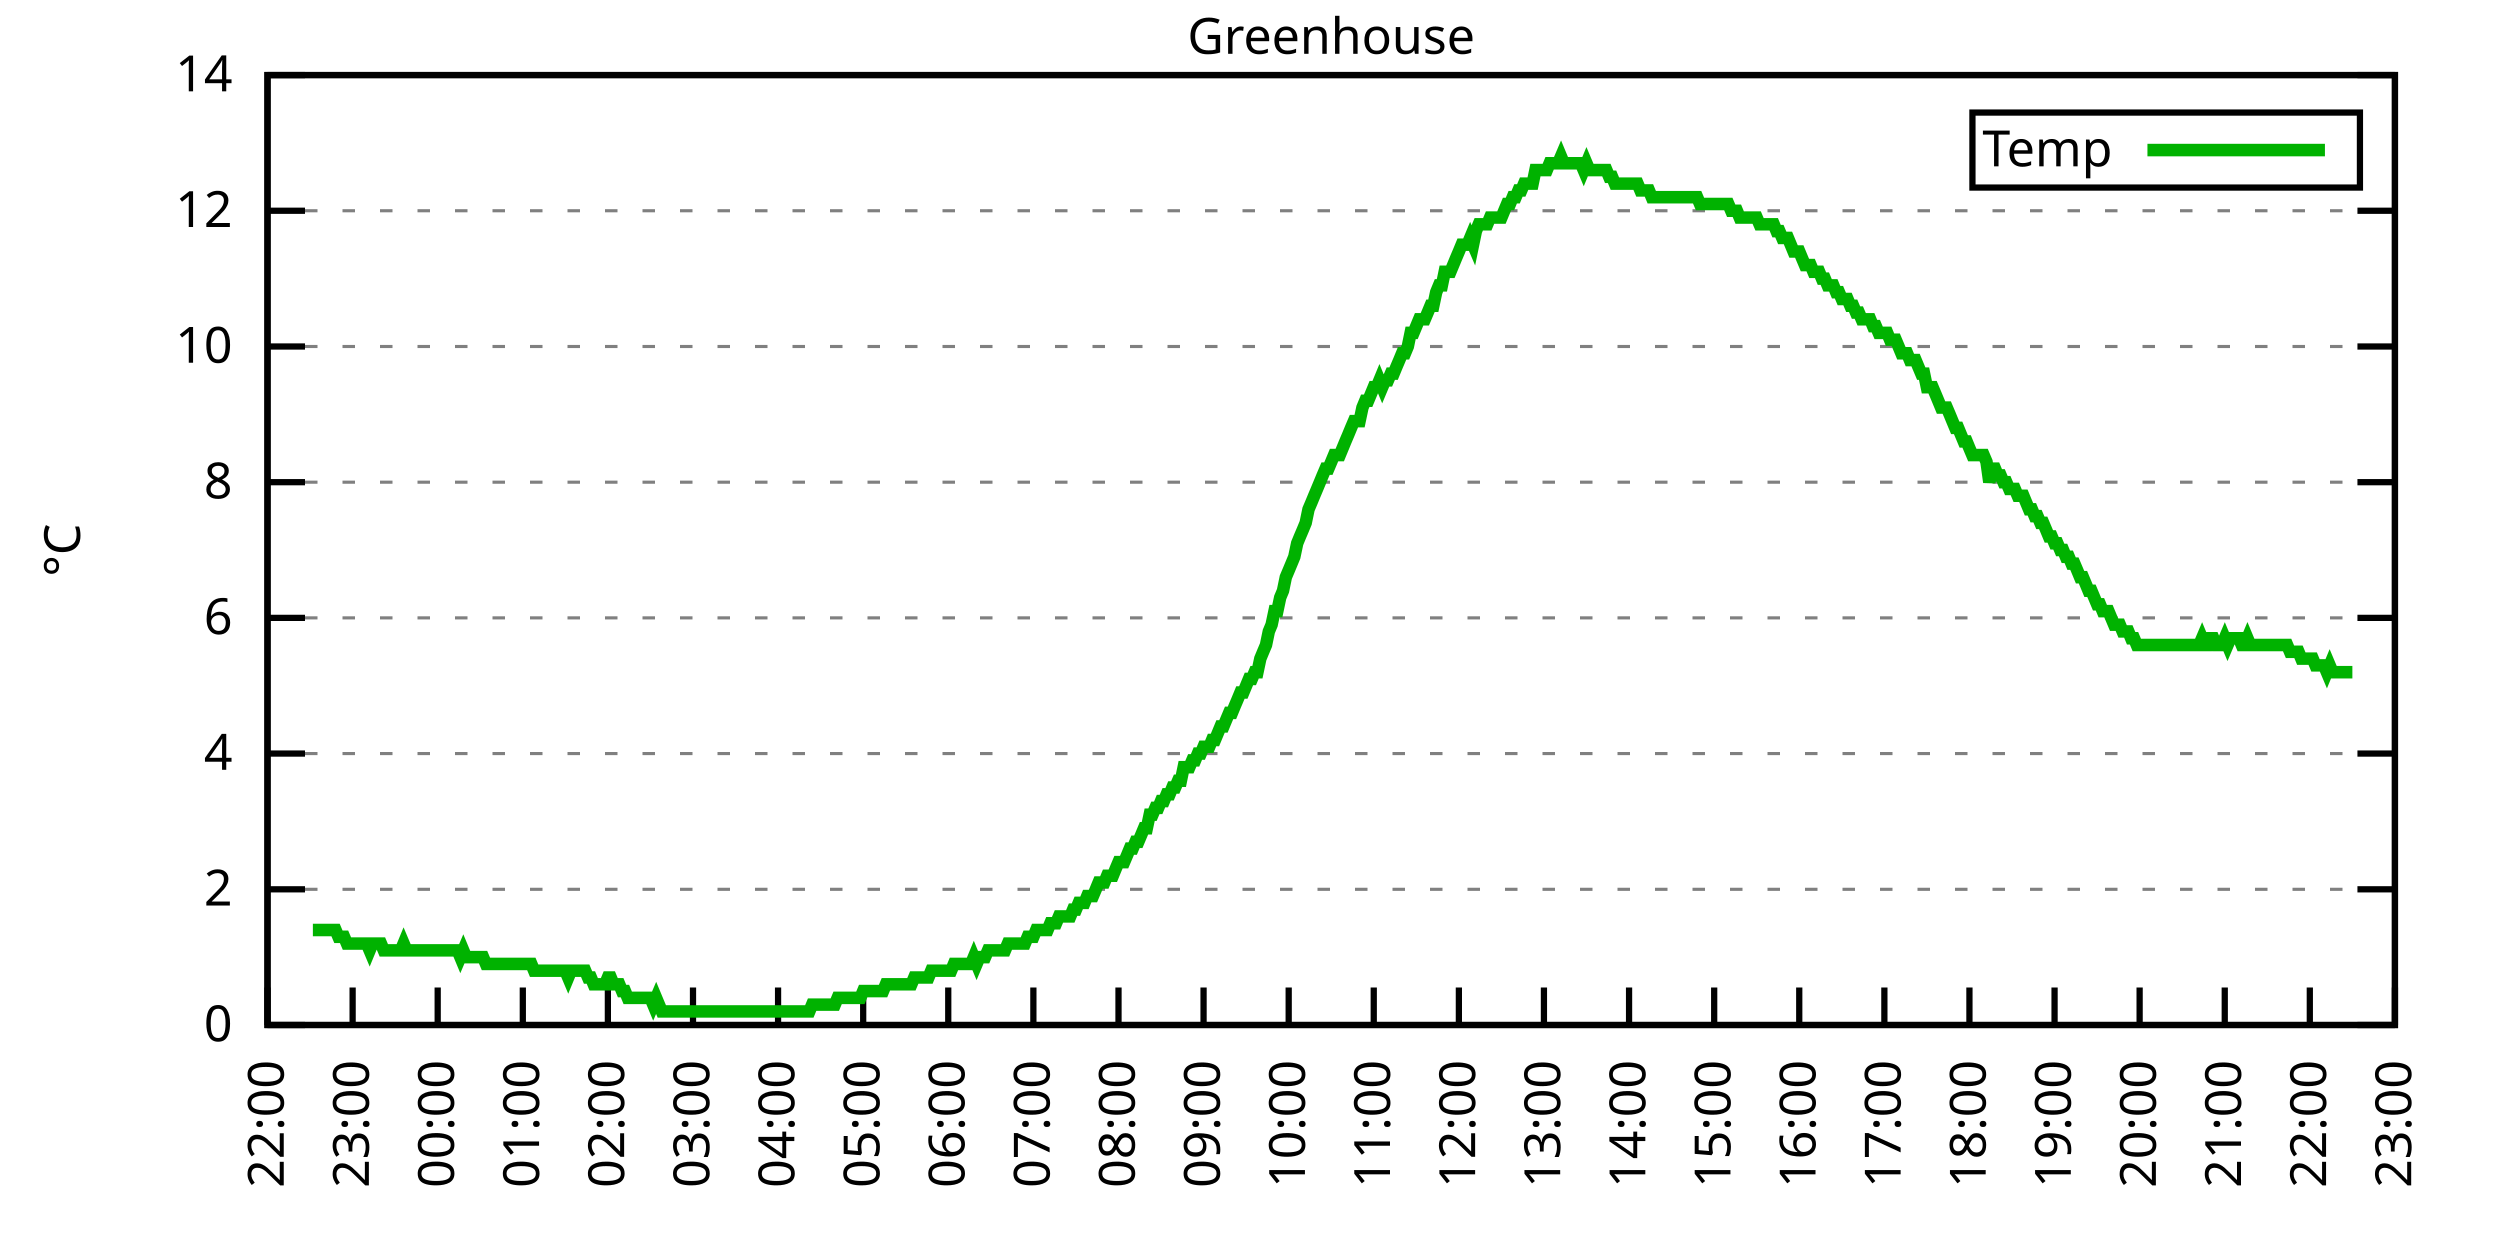
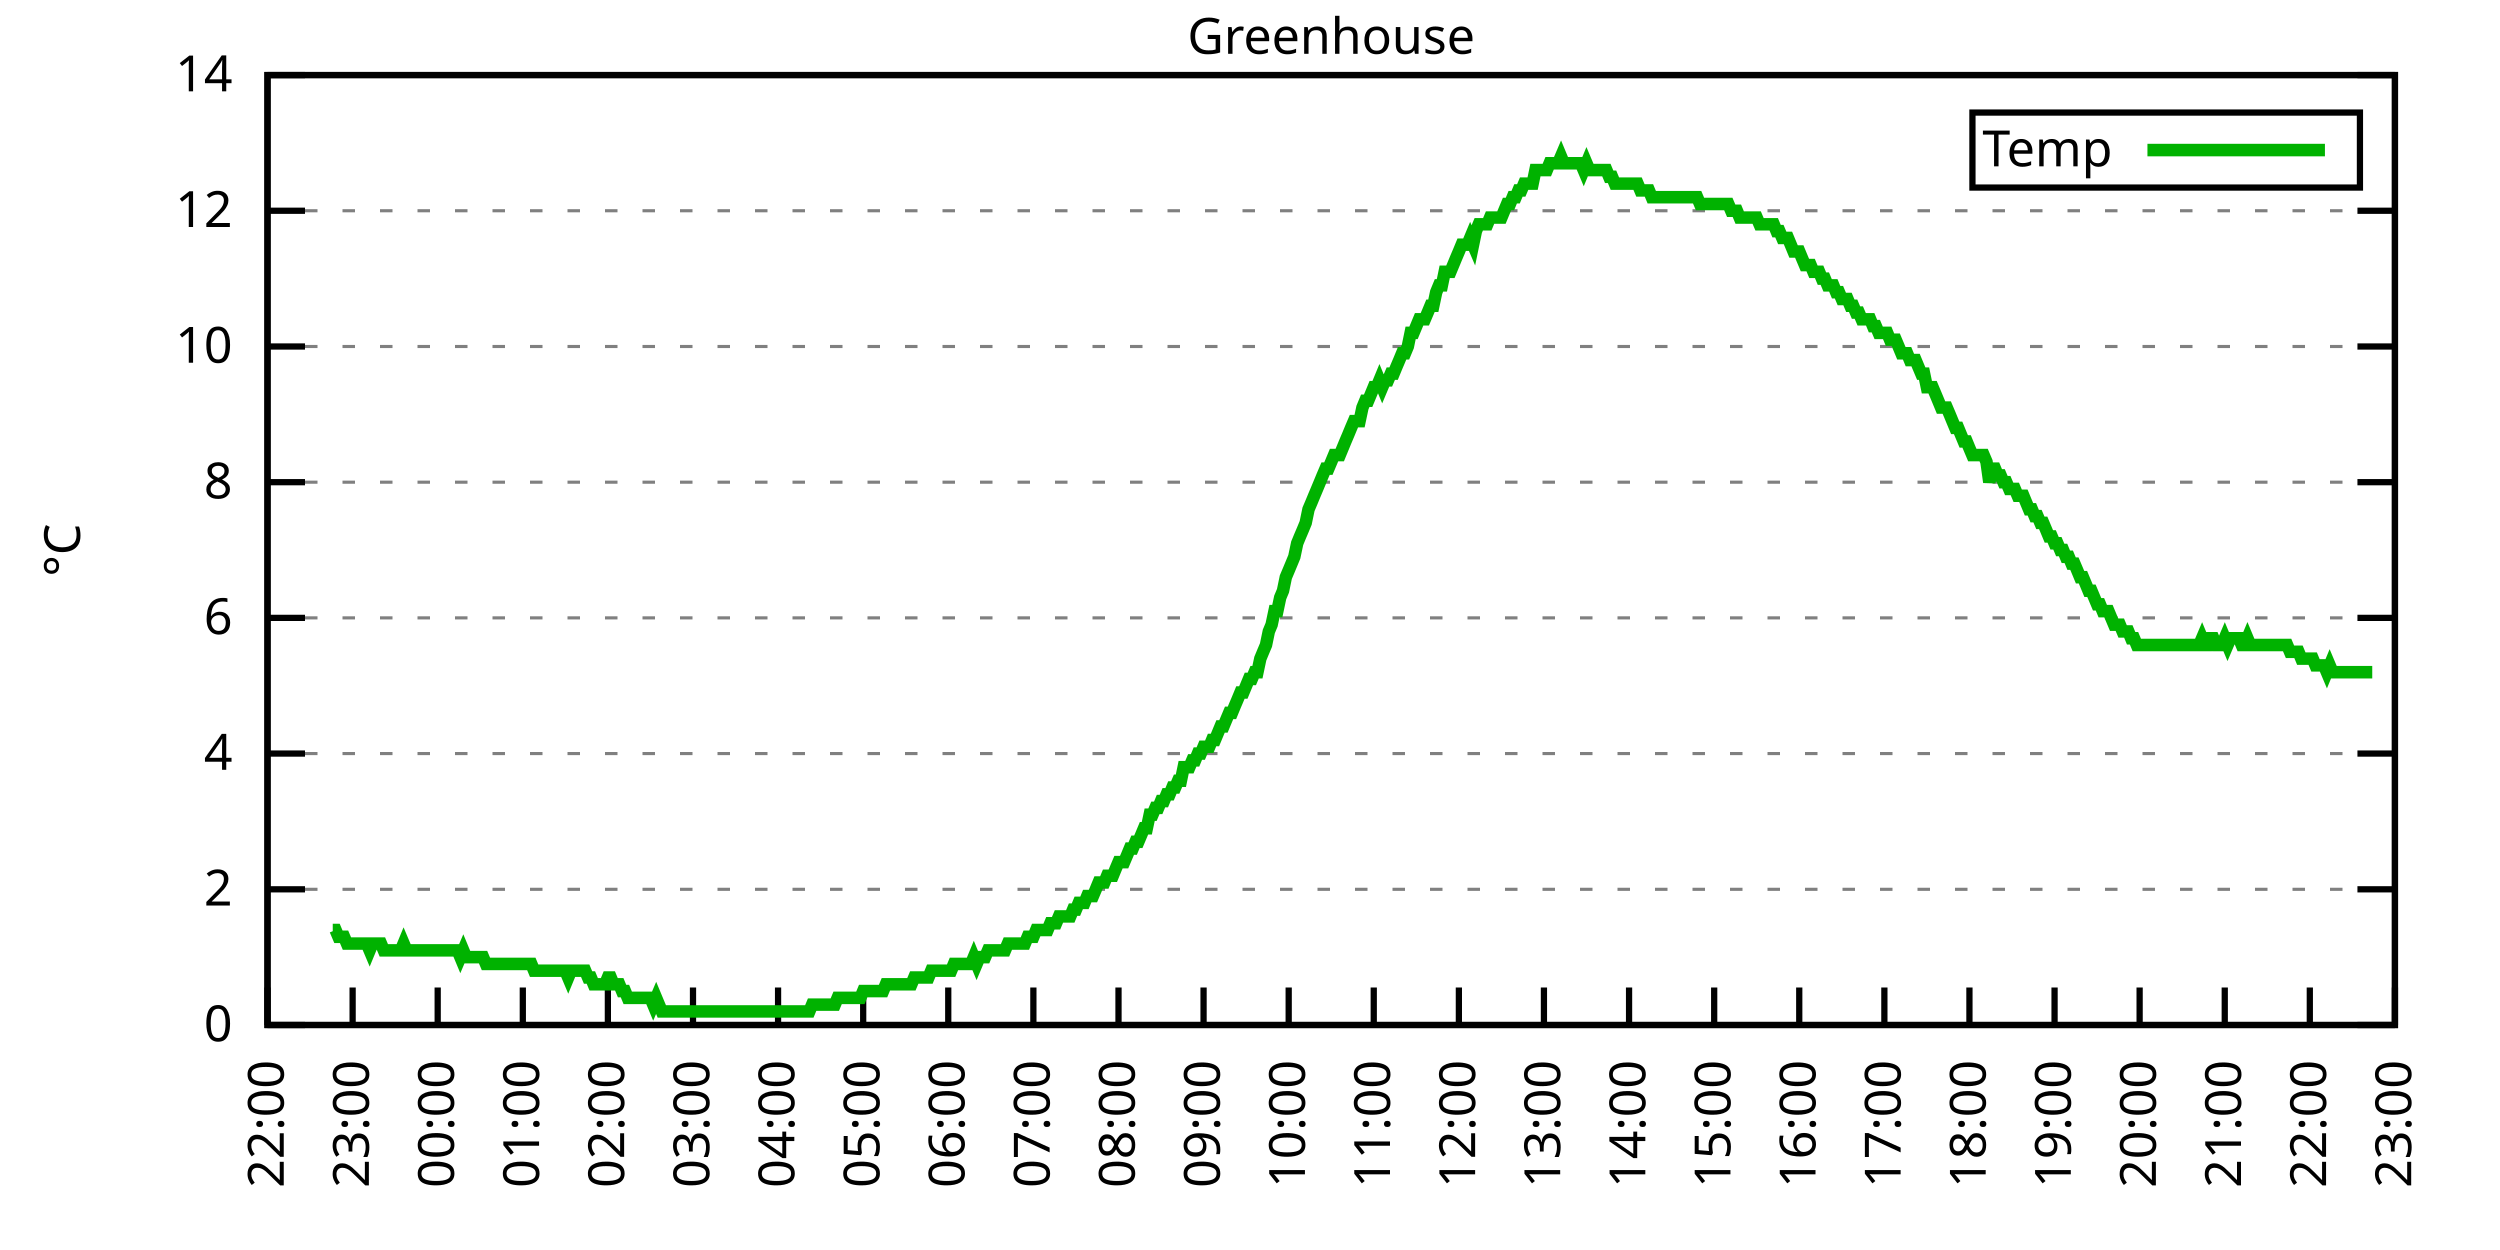
<svg xmlns="http://www.w3.org/2000/svg" xmlns:xlink="http://www.w3.org/1999/xlink" width="400" height="200" viewBox="0 0 400 200">
  <g id="gnuplot_canvas">
    <rect x="0" y="0" width="400" height="200" fill="none" />
    <defs>
      <circle id="gpDot" r="0.5" stroke-width="0.5" stroke="currentColor" />
      <path id="gpPt0" stroke-width="0.333" stroke="currentColor" d="M-1,0 h2 M0,-1 v2" />
      <path id="gpPt1" stroke-width="0.333" stroke="currentColor" d="M-1,-1 L1,1 M1,-1 L-1,1" />
      <path id="gpPt2" stroke-width="0.333" stroke="currentColor" d="M-1,0 L1,0 M0,-1 L0,1 M-1,-1 L1,1 M-1,1 L1,-1" />
      <rect id="gpPt3" stroke-width="0.333" stroke="currentColor" x="-1" y="-1" width="2" height="2" />
      <rect id="gpPt4" stroke-width="0.333" stroke="currentColor" fill="currentColor" x="-1" y="-1" width="2" height="2" />
      <circle id="gpPt5" stroke-width="0.333" stroke="currentColor" cx="0" cy="0" r="1" />
      <use xlink:href="#gpPt5" id="gpPt6" fill="currentColor" stroke="none" />
      <path id="gpPt7" stroke-width="0.333" stroke="currentColor" d="M0,-1.33 L-1.33,0.67 L1.33,0.67 z" />
      <use xlink:href="#gpPt7" id="gpPt8" fill="currentColor" stroke="none" />
      <use xlink:href="#gpPt7" id="gpPt9" stroke="currentColor" transform="rotate(180)" />
      <use xlink:href="#gpPt9" id="gpPt10" fill="currentColor" stroke="none" />
      <use xlink:href="#gpPt3" id="gpPt11" stroke="currentColor" transform="rotate(45)" />
      <use xlink:href="#gpPt11" id="gpPt12" fill="currentColor" stroke="none" />
      <path id="gpPt13" stroke-width="0.333" stroke="currentColor" d="M0,1.330 L1.265,0.411 L0.782,-1.067 L-0.782,-1.076 L-1.265,0.411 z" />
      <use xlink:href="#gpPt13" id="gpPt14" fill="currentColor" stroke="none" />
      <filter id="textbox" filterUnits="objectBoundingBox" x="0" y="0" height="1" width="1">
        <feFlood flood-color="white" flood-opacity="1" result="bgnd" />
        <feComposite in="SourceGraphic" in2="bgnd" operator="atop" />
      </filter>
      <filter id="greybox" filterUnits="objectBoundingBox" x="0" y="0" height="1" width="1">
        <feFlood flood-color="lightgrey" flood-opacity="1" result="grey" />
        <feComposite in="SourceGraphic" in2="grey" operator="atop" />
      </filter>
    </defs>
    <g fill="none" color="white" stroke="currentColor" stroke-width="1.00" stroke-linecap="butt" stroke-linejoin="miter">
</g>
    <g fill="none" color="black" stroke="currentColor" stroke-width="1.00" stroke-linecap="butt" stroke-linejoin="miter">
      <g stroke="none" shape-rendering="crispEdges">
        <polygon fill="rgb(255, 255, 255)" points="42.80,164.00 383.18,164.00 383.18,12.02 42.80,12.02 " />
      </g>
    </g>
    <g fill="none" color="black" stroke="currentColor" stroke-width="1.00" stroke-linecap="butt" stroke-linejoin="miter">
</g>
    <g fill="none" color="black" stroke="black" stroke-width="0.50" stroke-linecap="butt" stroke-linejoin="miter">
</g>
    <g fill="none" color="gray" stroke="currentColor" stroke-width="0.50" stroke-linecap="butt" stroke-linejoin="miter">
      <path stroke="gray" stroke-dasharray="2,4" class="gridline" d="M42.80,164.00 L383.19,164.00  " />
    </g>
    <g fill="none" color="gray" stroke="gray" stroke-width="1.00" stroke-linecap="butt" stroke-linejoin="miter">
</g>
    <g fill="none" color="black" stroke="currentColor" stroke-width="1.00" stroke-linecap="butt" stroke-linejoin="miter">
      <path stroke="black" d="M42.80,164.00 L48.80,164.00 M383.19,164.00 L377.19,164.00  " />
      <g transform="translate(37.20,166.60)" stroke="none" fill="black" font-family="Sans" font-size="8.00" text-anchor="end">
        <text>
          <tspan font-family="Sans"> 0</tspan>
        </text>
      </g>
    </g>
    <g fill="none" color="black" stroke="currentColor" stroke-width="1.00" stroke-linecap="butt" stroke-linejoin="miter">
</g>
    <g fill="none" color="black" stroke="black" stroke-width="0.50" stroke-linecap="butt" stroke-linejoin="miter">
</g>
    <g fill="none" color="gray" stroke="currentColor" stroke-width="0.50" stroke-linecap="butt" stroke-linejoin="miter">
      <path stroke="gray" stroke-dasharray="2,4" class="gridline" d="M42.80,142.29 L383.19,142.29  " />
    </g>
    <g fill="none" color="gray" stroke="gray" stroke-width="1.00" stroke-linecap="butt" stroke-linejoin="miter">
</g>
    <g fill="none" color="black" stroke="currentColor" stroke-width="1.00" stroke-linecap="butt" stroke-linejoin="miter">
      <path stroke="black" d="M42.80,142.29 L48.80,142.29 M383.19,142.29 L377.19,142.29  " />
      <g transform="translate(37.20,144.89)" stroke="none" fill="black" font-family="Sans" font-size="8.00" text-anchor="end">
        <text>
          <tspan font-family="Sans"> 2</tspan>
        </text>
      </g>
    </g>
    <g fill="none" color="black" stroke="currentColor" stroke-width="1.00" stroke-linecap="butt" stroke-linejoin="miter">
</g>
    <g fill="none" color="black" stroke="black" stroke-width="0.50" stroke-linecap="butt" stroke-linejoin="miter">
</g>
    <g fill="none" color="gray" stroke="currentColor" stroke-width="0.50" stroke-linecap="butt" stroke-linejoin="miter">
      <path stroke="gray" stroke-dasharray="2,4" class="gridline" d="M42.80,120.57 L383.19,120.57  " />
    </g>
    <g fill="none" color="gray" stroke="gray" stroke-width="1.00" stroke-linecap="butt" stroke-linejoin="miter">
</g>
    <g fill="none" color="black" stroke="currentColor" stroke-width="1.00" stroke-linecap="butt" stroke-linejoin="miter">
      <path stroke="black" d="M42.80,120.57 L48.80,120.57 M383.19,120.57 L377.19,120.57  " />
      <g transform="translate(37.20,123.17)" stroke="none" fill="black" font-family="Sans" font-size="8.00" text-anchor="end">
        <text>
          <tspan font-family="Sans"> 4</tspan>
        </text>
      </g>
    </g>
    <g fill="none" color="black" stroke="currentColor" stroke-width="1.00" stroke-linecap="butt" stroke-linejoin="miter">
</g>
    <g fill="none" color="black" stroke="black" stroke-width="0.50" stroke-linecap="butt" stroke-linejoin="miter">
</g>
    <g fill="none" color="gray" stroke="currentColor" stroke-width="0.50" stroke-linecap="butt" stroke-linejoin="miter">
      <path stroke="gray" stroke-dasharray="2,4" class="gridline" d="M42.80,98.86 L383.19,98.86  " />
    </g>
    <g fill="none" color="gray" stroke="gray" stroke-width="1.00" stroke-linecap="butt" stroke-linejoin="miter">
</g>
    <g fill="none" color="black" stroke="currentColor" stroke-width="1.00" stroke-linecap="butt" stroke-linejoin="miter">
      <path stroke="black" d="M42.80,98.86 L48.80,98.86 M383.19,98.86 L377.19,98.86  " />
      <g transform="translate(37.20,101.46)" stroke="none" fill="black" font-family="Sans" font-size="8.00" text-anchor="end">
        <text>
          <tspan font-family="Sans"> 6</tspan>
        </text>
      </g>
    </g>
    <g fill="none" color="black" stroke="currentColor" stroke-width="1.00" stroke-linecap="butt" stroke-linejoin="miter">
</g>
    <g fill="none" color="black" stroke="black" stroke-width="0.50" stroke-linecap="butt" stroke-linejoin="miter">
</g>
    <g fill="none" color="gray" stroke="currentColor" stroke-width="0.50" stroke-linecap="butt" stroke-linejoin="miter">
      <path stroke="gray" stroke-dasharray="2,4" class="gridline" d="M42.80,77.15 L383.19,77.15  " />
    </g>
    <g fill="none" color="gray" stroke="gray" stroke-width="1.00" stroke-linecap="butt" stroke-linejoin="miter">
</g>
    <g fill="none" color="black" stroke="currentColor" stroke-width="1.00" stroke-linecap="butt" stroke-linejoin="miter">
      <path stroke="black" d="M42.80,77.15 L48.80,77.15 M383.19,77.15 L377.19,77.15  " />
      <g transform="translate(37.20,79.75)" stroke="none" fill="black" font-family="Sans" font-size="8.00" text-anchor="end">
        <text>
          <tspan font-family="Sans"> 8</tspan>
        </text>
      </g>
    </g>
    <g fill="none" color="black" stroke="currentColor" stroke-width="1.00" stroke-linecap="butt" stroke-linejoin="miter">
</g>
    <g fill="none" color="black" stroke="black" stroke-width="0.50" stroke-linecap="butt" stroke-linejoin="miter">
</g>
    <g fill="none" color="gray" stroke="currentColor" stroke-width="0.50" stroke-linecap="butt" stroke-linejoin="miter">
      <path stroke="gray" stroke-dasharray="2,4" class="gridline" d="M42.80,55.44 L383.19,55.44  " />
    </g>
    <g fill="none" color="gray" stroke="gray" stroke-width="1.00" stroke-linecap="butt" stroke-linejoin="miter">
</g>
    <g fill="none" color="black" stroke="currentColor" stroke-width="1.00" stroke-linecap="butt" stroke-linejoin="miter">
      <path stroke="black" d="M42.80,55.44 L48.80,55.44 M383.19,55.44 L377.19,55.44  " />
      <g transform="translate(37.20,58.04)" stroke="none" fill="black" font-family="Sans" font-size="8.00" text-anchor="end">
        <text>
          <tspan font-family="Sans"> 10</tspan>
        </text>
      </g>
    </g>
    <g fill="none" color="black" stroke="currentColor" stroke-width="1.00" stroke-linecap="butt" stroke-linejoin="miter">
</g>
    <g fill="none" color="black" stroke="black" stroke-width="0.50" stroke-linecap="butt" stroke-linejoin="miter">
</g>
    <g fill="none" color="gray" stroke="currentColor" stroke-width="0.50" stroke-linecap="butt" stroke-linejoin="miter">
      <path stroke="gray" stroke-dasharray="2,4" class="gridline" d="M42.80,33.72 L383.19,33.72  " />
    </g>
    <g fill="none" color="gray" stroke="gray" stroke-width="1.00" stroke-linecap="butt" stroke-linejoin="miter">
</g>
    <g fill="none" color="black" stroke="currentColor" stroke-width="1.00" stroke-linecap="butt" stroke-linejoin="miter">
      <path stroke="black" d="M42.80,33.72 L48.80,33.72 M383.19,33.72 L377.19,33.72  " />
      <g transform="translate(37.20,36.32)" stroke="none" fill="black" font-family="Sans" font-size="8.00" text-anchor="end">
        <text>
          <tspan font-family="Sans"> 12</tspan>
        </text>
      </g>
    </g>
    <g fill="none" color="black" stroke="currentColor" stroke-width="1.00" stroke-linecap="butt" stroke-linejoin="miter">
</g>
    <g fill="none" color="black" stroke="black" stroke-width="0.50" stroke-linecap="butt" stroke-linejoin="miter">
</g>
    <g fill="none" color="gray" stroke="currentColor" stroke-width="0.50" stroke-linecap="butt" stroke-linejoin="miter">
      <path stroke="gray" stroke-dasharray="2,4" class="gridline" d="M42.80,12.01 L383.19,12.01  " />
    </g>
    <g fill="none" color="gray" stroke="gray" stroke-width="1.00" stroke-linecap="butt" stroke-linejoin="miter">
</g>
    <g fill="none" color="black" stroke="currentColor" stroke-width="1.00" stroke-linecap="butt" stroke-linejoin="miter">
      <path stroke="black" d="M42.80,12.01 L48.80,12.01 M383.19,12.01 L377.19,12.01  " />
      <g transform="translate(37.20,14.61)" stroke="none" fill="black" font-family="Sans" font-size="8.00" text-anchor="end">
        <text>
          <tspan font-family="Sans"> 14</tspan>
        </text>
      </g>
    </g>
    <g fill="none" color="black" stroke="currentColor" stroke-width="1.00" stroke-linecap="butt" stroke-linejoin="miter">
      <path stroke="black" d="M42.80,164.00 L42.80,158.00  " />
      <g transform="translate(45.40,169.60) rotate(270.00)" stroke="none" fill="black" font-family="Sans" font-size="8.00" text-anchor="end">
        <text>
          <tspan font-family="Sans">22:00</tspan>
        </text>
      </g>
    </g>
    <g fill="none" color="black" stroke="currentColor" stroke-width="1.00" stroke-linecap="butt" stroke-linejoin="miter">
      <path stroke="black" d="M56.42,164.00 L56.42,158.00  " />
      <g transform="translate(59.02,169.60) rotate(270.00)" stroke="none" fill="black" font-family="Sans" font-size="8.00" text-anchor="end">
        <text>
          <tspan font-family="Sans">23:00</tspan>
        </text>
      </g>
    </g>
    <g fill="none" color="black" stroke="currentColor" stroke-width="1.00" stroke-linecap="butt" stroke-linejoin="miter">
      <path stroke="black" d="M70.03,164.00 L70.03,158.00  " />
      <g transform="translate(72.63,169.60) rotate(270.00)" stroke="none" fill="black" font-family="Sans" font-size="8.00" text-anchor="end">
        <text>
          <tspan font-family="Sans">00:00</tspan>
        </text>
      </g>
    </g>
    <g fill="none" color="black" stroke="currentColor" stroke-width="1.00" stroke-linecap="butt" stroke-linejoin="miter">
      <path stroke="black" d="M83.65,164.00 L83.65,158.00  " />
      <g transform="translate(86.25,169.60) rotate(270.00)" stroke="none" fill="black" font-family="Sans" font-size="8.00" text-anchor="end">
        <text>
          <tspan font-family="Sans">01:00</tspan>
        </text>
      </g>
    </g>
    <g fill="none" color="black" stroke="currentColor" stroke-width="1.00" stroke-linecap="butt" stroke-linejoin="miter">
      <path stroke="black" d="M97.26,164.00 L97.26,158.00  " />
      <g transform="translate(99.86,169.60) rotate(270.00)" stroke="none" fill="black" font-family="Sans" font-size="8.00" text-anchor="end">
        <text>
          <tspan font-family="Sans">02:00</tspan>
        </text>
      </g>
    </g>
    <g fill="none" color="black" stroke="currentColor" stroke-width="1.00" stroke-linecap="butt" stroke-linejoin="miter">
      <path stroke="black" d="M110.88,164.00 L110.88,158.00  " />
      <g transform="translate(113.48,169.60) rotate(270.00)" stroke="none" fill="black" font-family="Sans" font-size="8.00" text-anchor="end">
        <text>
          <tspan font-family="Sans">03:00</tspan>
        </text>
      </g>
    </g>
    <g fill="none" color="black" stroke="currentColor" stroke-width="1.00" stroke-linecap="butt" stroke-linejoin="miter">
      <path stroke="black" d="M124.49,164.00 L124.49,158.00  " />
      <g transform="translate(127.09,169.60) rotate(270.00)" stroke="none" fill="black" font-family="Sans" font-size="8.00" text-anchor="end">
        <text>
          <tspan font-family="Sans">04:00</tspan>
        </text>
      </g>
    </g>
    <g fill="none" color="black" stroke="currentColor" stroke-width="1.00" stroke-linecap="butt" stroke-linejoin="miter">
      <path stroke="black" d="M138.11,164.00 L138.11,158.00  " />
      <g transform="translate(140.71,169.60) rotate(270.00)" stroke="none" fill="black" font-family="Sans" font-size="8.00" text-anchor="end">
        <text>
          <tspan font-family="Sans">05:00</tspan>
        </text>
      </g>
    </g>
    <g fill="none" color="black" stroke="currentColor" stroke-width="1.00" stroke-linecap="butt" stroke-linejoin="miter">
      <path stroke="black" d="M151.72,164.00 L151.72,158.00  " />
      <g transform="translate(154.32,169.60) rotate(270.00)" stroke="none" fill="black" font-family="Sans" font-size="8.00" text-anchor="end">
        <text>
          <tspan font-family="Sans">06:00</tspan>
        </text>
      </g>
    </g>
    <g fill="none" color="black" stroke="currentColor" stroke-width="1.00" stroke-linecap="butt" stroke-linejoin="miter">
      <path stroke="black" d="M165.34,164.00 L165.34,158.00  " />
      <g transform="translate(167.94,169.60) rotate(270.00)" stroke="none" fill="black" font-family="Sans" font-size="8.00" text-anchor="end">
        <text>
          <tspan font-family="Sans">07:00</tspan>
        </text>
      </g>
    </g>
    <g fill="none" color="black" stroke="currentColor" stroke-width="1.00" stroke-linecap="butt" stroke-linejoin="miter">
      <path stroke="black" d="M178.96,164.00 L178.96,158.00  " />
      <g transform="translate(181.56,169.60) rotate(270.00)" stroke="none" fill="black" font-family="Sans" font-size="8.00" text-anchor="end">
        <text>
          <tspan font-family="Sans">08:00</tspan>
        </text>
      </g>
    </g>
    <g fill="none" color="black" stroke="currentColor" stroke-width="1.00" stroke-linecap="butt" stroke-linejoin="miter">
      <path stroke="black" d="M192.57,164.00 L192.57,158.00  " />
      <g transform="translate(195.17,169.60) rotate(270.00)" stroke="none" fill="black" font-family="Sans" font-size="8.00" text-anchor="end">
        <text>
          <tspan font-family="Sans">09:00</tspan>
        </text>
      </g>
    </g>
    <g fill="none" color="black" stroke="currentColor" stroke-width="1.00" stroke-linecap="butt" stroke-linejoin="miter">
      <path stroke="black" d="M206.19,164.00 L206.19,158.00  " />
      <g transform="translate(208.79,169.60) rotate(270.00)" stroke="none" fill="black" font-family="Sans" font-size="8.00" text-anchor="end">
        <text>
          <tspan font-family="Sans">10:00</tspan>
        </text>
      </g>
    </g>
    <g fill="none" color="black" stroke="currentColor" stroke-width="1.00" stroke-linecap="butt" stroke-linejoin="miter">
      <path stroke="black" d="M219.80,164.00 L219.80,158.00  " />
      <g transform="translate(222.40,169.60) rotate(270.00)" stroke="none" fill="black" font-family="Sans" font-size="8.00" text-anchor="end">
        <text>
          <tspan font-family="Sans">11:00</tspan>
        </text>
      </g>
    </g>
    <g fill="none" color="black" stroke="currentColor" stroke-width="1.00" stroke-linecap="butt" stroke-linejoin="miter">
      <path stroke="black" d="M233.42,164.00 L233.42,158.00  " />
      <g transform="translate(236.02,169.60) rotate(270.00)" stroke="none" fill="black" font-family="Sans" font-size="8.00" text-anchor="end">
        <text>
          <tspan font-family="Sans">12:00</tspan>
        </text>
      </g>
    </g>
    <g fill="none" color="black" stroke="currentColor" stroke-width="1.00" stroke-linecap="butt" stroke-linejoin="miter">
      <path stroke="black" d="M247.03,164.00 L247.03,158.00  " />
      <g transform="translate(249.63,169.60) rotate(270.00)" stroke="none" fill="black" font-family="Sans" font-size="8.00" text-anchor="end">
        <text>
          <tspan font-family="Sans">13:00</tspan>
        </text>
      </g>
    </g>
    <g fill="none" color="black" stroke="currentColor" stroke-width="1.00" stroke-linecap="butt" stroke-linejoin="miter">
      <path stroke="black" d="M260.65,164.00 L260.65,158.00  " />
      <g transform="translate(263.25,169.60) rotate(270.00)" stroke="none" fill="black" font-family="Sans" font-size="8.00" text-anchor="end">
        <text>
          <tspan font-family="Sans">14:00</tspan>
        </text>
      </g>
    </g>
    <g fill="none" color="black" stroke="currentColor" stroke-width="1.00" stroke-linecap="butt" stroke-linejoin="miter">
      <path stroke="black" d="M274.27,164.00 L274.27,158.00  " />
      <g transform="translate(276.87,169.60) rotate(270.00)" stroke="none" fill="black" font-family="Sans" font-size="8.00" text-anchor="end">
        <text>
          <tspan font-family="Sans">15:00</tspan>
        </text>
      </g>
    </g>
    <g fill="none" color="black" stroke="currentColor" stroke-width="1.00" stroke-linecap="butt" stroke-linejoin="miter">
      <path stroke="black" d="M287.88,164.00 L287.88,158.00  " />
      <g transform="translate(290.48,169.60) rotate(270.00)" stroke="none" fill="black" font-family="Sans" font-size="8.00" text-anchor="end">
        <text>
          <tspan font-family="Sans">16:00</tspan>
        </text>
      </g>
    </g>
    <g fill="none" color="black" stroke="currentColor" stroke-width="1.00" stroke-linecap="butt" stroke-linejoin="miter">
      <path stroke="black" d="M301.50,164.00 L301.50,158.00  " />
      <g transform="translate(304.10,169.60) rotate(270.00)" stroke="none" fill="black" font-family="Sans" font-size="8.00" text-anchor="end">
        <text>
          <tspan font-family="Sans">17:00</tspan>
        </text>
      </g>
    </g>
    <g fill="none" color="black" stroke="currentColor" stroke-width="1.00" stroke-linecap="butt" stroke-linejoin="miter">
      <path stroke="black" d="M315.11,164.00 L315.11,158.00  " />
      <g transform="translate(317.71,169.60) rotate(270.00)" stroke="none" fill="black" font-family="Sans" font-size="8.00" text-anchor="end">
        <text>
          <tspan font-family="Sans">18:00</tspan>
        </text>
      </g>
    </g>
    <g fill="none" color="black" stroke="currentColor" stroke-width="1.00" stroke-linecap="butt" stroke-linejoin="miter">
      <path stroke="black" d="M328.73,164.00 L328.73,158.00  " />
      <g transform="translate(331.33,169.60) rotate(270.00)" stroke="none" fill="black" font-family="Sans" font-size="8.00" text-anchor="end">
        <text>
          <tspan font-family="Sans">19:00</tspan>
        </text>
      </g>
    </g>
    <g fill="none" color="black" stroke="currentColor" stroke-width="1.00" stroke-linecap="butt" stroke-linejoin="miter">
      <path stroke="black" d="M342.34,164.00 L342.34,158.00  " />
      <g transform="translate(344.94,169.60) rotate(270.00)" stroke="none" fill="black" font-family="Sans" font-size="8.00" text-anchor="end">
        <text>
          <tspan font-family="Sans">20:00</tspan>
        </text>
      </g>
    </g>
    <g fill="none" color="black" stroke="currentColor" stroke-width="1.00" stroke-linecap="butt" stroke-linejoin="miter">
      <path stroke="black" d="M355.96,164.00 L355.96,158.00  " />
      <g transform="translate(358.56,169.60) rotate(270.00)" stroke="none" fill="black" font-family="Sans" font-size="8.00" text-anchor="end">
        <text>
          <tspan font-family="Sans">21:00</tspan>
        </text>
      </g>
    </g>
    <g fill="none" color="black" stroke="currentColor" stroke-width="1.00" stroke-linecap="butt" stroke-linejoin="miter">
      <path stroke="black" d="M369.57,164.00 L369.57,158.00  " />
      <g transform="translate(372.17,169.60) rotate(270.00)" stroke="none" fill="black" font-family="Sans" font-size="8.00" text-anchor="end">
        <text>
          <tspan font-family="Sans">22:00</tspan>
        </text>
      </g>
    </g>
    <g fill="none" color="black" stroke="currentColor" stroke-width="1.00" stroke-linecap="butt" stroke-linejoin="miter">
      <path stroke="black" d="M383.19,164.00 L383.19,158.00  " />
      <g transform="translate(385.79,169.60) rotate(270.00)" stroke="none" fill="black" font-family="Sans" font-size="8.00" text-anchor="end">
        <text>
          <tspan font-family="Sans">23:00</tspan>
        </text>
      </g>
    </g>
    <g fill="none" color="black" stroke="currentColor" stroke-width="1.00" stroke-linecap="butt" stroke-linejoin="miter">
</g>
    <g fill="none" color="black" stroke="currentColor" stroke-width="1.00" stroke-linecap="butt" stroke-linejoin="miter">
      <path stroke="black" d="M42.80,12.01 L42.80,164.00 L383.19,164.00 L383.19,12.01 L42.80,12.01 Z  " />
    </g>
    <g fill="none" color="black" stroke="currentColor" stroke-width="1.00" stroke-linecap="butt" stroke-linejoin="miter">
</g>
    <g fill="none" color="black" stroke="currentColor" stroke-width="1.00" stroke-linecap="butt" stroke-linejoin="miter">
      <path stroke="black" d="M315.59,30.01 L315.59,18.01 L377.59,18.01 L377.59,30.01 L315.59,30.01 Z  " />
    </g>
    <g id="Greenhouse_plot_1">
      <g fill="none" color="white" stroke="black" stroke-width="2.00" stroke-linecap="butt" stroke-linejoin="miter">
</g>
      <g fill="none" color="black" stroke="currentColor" stroke-width="2.00" stroke-linecap="butt" stroke-linejoin="miter">
        <g transform="translate(337.99,26.61)" stroke="none" fill="black" font-family="Sans" font-size="8.00" text-anchor="end">
          <text>
            <tspan font-family="Sans">Temp</tspan>
          </text>
        </g>
      </g>
      <g fill="none" color="black" stroke="currentColor" stroke-width="2.00" stroke-linecap="butt" stroke-linejoin="miter">
-         <path stroke="rgb(  0, 178,   0)" d="M343.59,24.01 L371.99,24.01 M50.06,148.80 L50.52,148.80 L50.97,148.80 L51.42,148.80 L51.88,148.80 L52.33,148.80   L52.78,148.80 L53.24,148.80 L53.69,148.80 L54.15,149.89 L54.60,149.89 L55.05,149.89 L55.51,150.97 L55.96,150.97   L56.42,150.97 L56.87,150.97 L57.32,150.97 L57.78,150.97 L58.23,150.97 L58.68,150.97 L59.14,152.06 L59.59,150.97   L60.05,150.97 L60.50,150.97 L60.95,150.97 L61.41,152.06 L61.86,152.06 L62.32,152.06 L62.77,152.06 L63.22,152.06   L63.68,152.06 L64.13,152.06 L64.58,150.97 L65.04,152.06 L65.49,152.06 L65.95,152.06 L66.40,152.06 L66.85,152.06   L67.31,152.06 L67.76,152.06 L68.22,152.06 L68.67,152.06 L69.12,152.06 L69.58,152.06 L70.03,152.06 L70.49,152.06   L70.94,152.06 L71.39,152.06 L71.85,152.06 L72.30,152.06 L72.75,152.06 L73.21,152.06 L73.66,153.14 L74.12,152.06   L74.57,153.14 L75.02,153.14 L75.48,153.14 L75.93,153.14 L76.39,153.14 L76.84,153.14 L77.29,153.14 L77.75,154.23   L78.20,154.23 L78.65,154.23 L79.11,154.23 L79.56,154.23 L80.02,154.23 L80.47,154.23 L80.92,154.23 L81.38,154.23   L81.83,154.23 L82.29,154.23 L82.74,154.23 L83.19,154.23 L83.65,154.23 L84.10,154.23 L84.55,154.23 L85.01,154.23   L85.46,155.31 L85.92,155.31 L86.37,155.31 L86.82,155.31 L87.28,155.31 L87.73,155.31 L88.19,155.31 L88.64,155.31   L89.09,155.31 L89.55,155.31 L90.00,155.31 L90.45,155.31 L90.91,156.40 L91.36,155.31 L91.82,155.31 L92.27,155.31   L92.72,155.31 L93.18,155.31 L93.63,155.31 L94.09,156.40 L94.54,156.40 L94.99,157.49 L95.45,157.49 L95.90,157.49   L96.35,157.49 L96.81,157.49 L97.26,156.40 L97.72,156.40 L98.17,157.49 L98.62,157.49 L99.08,157.49 L99.53,158.57   L99.99,158.57 L100.44,159.66 L100.89,159.66 L101.35,159.66 L101.80,159.66 L102.25,159.66 L102.71,159.66 L103.16,159.66   L103.62,159.66 L104.07,159.66 L104.52,160.74 L104.98,159.66 L105.43,160.74 L105.89,161.83 L106.34,161.83 L106.79,161.83   L107.25,161.83 L107.70,161.83 L108.15,161.83 L108.61,161.83 L109.06,161.83 L109.52,161.83 L109.97,161.83 L110.42,161.83   L110.88,161.83 L111.33,161.83 L111.79,161.83 L112.24,161.83 L112.69,161.83 L113.15,161.83 L113.60,161.83 L114.05,161.83   L114.51,161.83 L114.96,161.83 L115.42,161.83 L115.87,161.83 L116.32,161.83 L116.78,161.83 L117.23,161.83 L117.69,161.83   L118.14,161.83 L118.59,161.83 L119.05,161.83 L119.50,161.83 L119.96,161.83 L120.41,161.83 L120.86,161.83 L121.32,161.83   L121.77,161.83 L122.22,161.83 L122.68,161.83 L123.13,161.83 L123.59,161.83 L124.04,161.83 L124.49,161.83 L124.95,161.83   L125.40,161.83 L125.86,161.83 L126.31,161.83 L126.76,161.83 L127.22,161.83 L127.67,161.83 L128.12,161.83 L128.58,161.83   L129.03,161.83 L129.49,161.83 L129.94,160.74 L130.39,160.74 L130.85,160.74 L131.30,160.74 L131.76,160.74 L132.21,160.74   L132.66,160.74 L133.12,160.74 L133.57,160.74 L134.02,159.66 L134.48,159.66 L134.93,159.66 L135.39,159.66 L135.84,159.66   L136.29,159.66 L136.75,159.66 L137.20,159.66 L137.66,159.66 L138.11,158.57 L138.56,158.57 L139.02,158.57 L139.47,158.57   L139.92,158.57 L140.38,158.57 L140.83,158.57 L141.29,158.57 L141.74,157.49 L142.19,157.49 L142.65,157.49 L143.10,157.49   L143.56,157.49 L144.01,157.49 L144.46,157.49 L144.92,157.49 L145.37,157.49 L145.82,157.49 L146.28,156.40 L146.73,156.40   L147.19,156.40 L147.64,156.40 L148.09,156.40 L148.55,156.40 L149.00,155.31 L149.46,155.31 L149.91,155.31 L150.36,155.31   L150.82,155.31 L151.27,155.31 L151.72,155.31 L152.18,155.31 L152.63,154.23 L153.09,154.23 L153.54,154.23 L153.99,154.23   L154.45,154.23 L154.90,154.23 L155.36,154.23 L155.81,153.14 L156.26,154.23 L156.72,153.14 L157.17,153.14 L157.62,153.14   L158.08,152.06 L158.53,152.06 L158.99,152.06 L159.44,152.06 L159.89,152.06 L160.35,152.06 L160.80,152.06 L161.26,150.97   L161.71,150.97 L162.16,150.97 L162.62,150.97 L163.07,150.97 L163.52,150.97 L163.98,150.97 L164.43,149.89 L164.89,149.89   L165.34,149.89 L165.79,148.80 L166.25,148.80 L166.70,148.80 L167.16,148.80 L167.61,148.80 L168.06,147.72 L168.52,147.72   L168.97,147.72 L169.43,146.63 L169.88,146.63 L170.33,146.63 L170.79,146.63 L171.24,146.63 L171.69,145.54 L172.15,145.54   L172.60,144.46 L173.06,144.46 L173.51,144.46 L173.96,143.37 L174.42,143.37 L174.87,143.37 L175.33,142.29 L175.78,141.20   L176.23,141.20 L176.69,141.20 L177.14,140.12 L177.59,140.12 L178.05,140.12 L178.50,139.03 L178.96,137.94 L179.41,137.94   L179.86,137.94 L180.32,136.86 L180.77,135.77 L181.23,135.77 L181.68,134.69 L182.13,134.69 L182.59,133.60 L183.04,132.52   L183.49,132.52 L183.95,130.35 L184.40,130.35 L184.86,129.26 L185.31,129.26 L185.76,128.17 L186.22,128.17 L186.67,127.09   L187.13,127.09 L187.58,126.00 L188.03,126.00 L188.49,124.92 L188.94,124.92 L189.39,122.75 L189.85,122.75 L190.30,122.75   L190.76,121.66 L191.21,121.66 L191.66,120.57 L192.12,120.57 L192.57,119.49 L193.03,119.49 L193.48,119.49 L193.93,118.40   L194.39,118.40 L194.84,117.32 L195.29,116.23 L195.75,116.23 L196.20,115.15 L196.66,114.06 L197.11,114.06 L197.56,112.97   L198.02,111.89 L198.47,110.80 L198.93,110.80 L199.38,109.72 L199.83,108.63 L200.29,108.63 L200.74,107.55 L201.19,107.55   L201.65,105.38 L202.10,104.29 L202.56,103.20 L203.01,101.03 L203.46,99.95 L203.92,97.78 L204.37,97.78 L204.83,95.60   L205.28,94.52 L205.73,92.35 L206.19,91.26 L206.64,90.18 L207.09,89.09 L207.55,86.92 L208.00,85.83 L208.46,84.75   L208.91,83.66 L209.36,81.49 L209.82,80.41 L210.27,79.32 L210.73,78.23 L211.18,77.15 L211.63,76.06 L212.09,74.98   L212.54,74.98 L213.00,73.89 L213.45,72.81 L213.90,72.81 L214.36,72.81 L214.81,71.72 L215.26,70.63 L215.72,69.55   L216.17,68.46 L216.63,67.38 L217.08,67.38 L217.53,67.38 L217.99,65.21 L218.44,64.12 L218.90,64.12 L219.35,63.04   L219.80,61.95 L220.26,61.95 L220.71,60.86 L221.16,61.95 L221.62,60.86 L222.07,60.86 L222.53,59.78 L222.98,59.78   L223.43,58.69 L223.89,57.61 L224.34,56.52 L224.80,56.52 L225.25,55.44 L225.70,53.26 L226.16,53.26 L226.61,52.18   L227.06,51.09 L227.52,51.09 L227.97,51.09 L228.43,50.01 L228.88,48.92 L229.33,48.92 L229.79,46.75 L230.24,45.66   L230.70,45.66 L231.15,43.49 L231.60,43.49 L232.06,43.49 L232.51,42.41 L232.96,41.32 L233.42,40.24 L233.87,39.15   L234.33,39.15 L234.78,39.15 L235.23,38.07 L235.69,39.15 L236.14,36.98 L236.60,35.89 L237.05,35.89 L237.50,35.89   L237.96,35.89 L238.41,34.81 L238.86,34.81 L239.32,34.81 L239.77,34.81 L240.23,34.81 L240.68,33.72 L241.13,32.64   L241.59,32.64 L242.04,31.55 L242.50,31.55 L242.95,30.47 L243.40,30.47 L243.86,29.38 L244.31,29.38 L244.76,29.38   L245.22,29.38 L245.67,27.21 L246.13,27.21 L246.58,27.21 L247.03,27.21 L247.49,27.21 L247.94,26.12 L248.40,26.12   L248.85,26.12 L249.30,26.12 L249.76,25.04 L250.21,26.12 L250.66,26.12 L251.12,26.12 L251.57,26.12 L252.03,26.12   L252.48,26.12 L252.93,26.12 L253.39,27.21 L253.84,26.12 L254.30,27.21 L254.75,27.21 L255.20,27.21 L255.66,27.21   L256.11,27.21 L256.56,27.21 L257.02,27.21 L257.47,28.29 L257.93,28.29 L258.38,29.38 L258.83,29.38 L259.29,29.38   L259.74,29.38 L260.20,29.38 L260.65,29.38 L261.10,29.38 L261.56,29.38 L262.01,29.38 L262.47,30.47 L262.92,30.47   L263.37,30.47 L263.83,30.47 L264.28,31.55 L264.73,31.55 L265.19,31.55 L265.64,31.55 L266.10,31.55 L266.55,31.55   L267.00,31.55 L267.46,31.55 L267.91,31.55 L268.37,31.55 L268.82,31.55 L269.27,31.55 L269.73,31.55 L270.18,31.55   L270.63,31.55 L271.09,31.55 L271.54,31.55 L272.00,32.64 L272.45,32.64 L272.90,32.64 L273.36,32.64 L273.81,32.64   L274.27,32.64 L274.72,32.64 L275.17,32.64 L275.63,32.64 L276.08,32.64 L276.53,32.64 L276.99,33.72 L277.44,33.72   L277.90,33.72 L278.35,34.81 L278.80,34.81 L279.26,34.81 L279.71,34.81 L280.17,34.81 L280.62,34.81 L281.07,34.81   L281.53,35.89 L281.98,35.89 L282.43,35.89 L282.89,35.89 L283.34,35.89 L283.80,35.89 L284.25,36.98 L284.70,36.98   L285.16,38.07 L285.61,38.07 L286.07,38.07 L286.52,39.15 L286.97,40.24 L287.43,40.24 L287.88,40.24 L288.33,41.32   L288.79,42.41 L289.24,42.41 L289.70,42.41 L290.15,43.49 L290.60,43.49 L291.06,43.49 L291.51,44.58 L291.97,44.58   L292.42,45.66 L292.87,45.66 L293.33,45.66 L293.78,46.75 L294.23,46.75 L294.69,47.84 L295.14,47.84 L295.60,47.84   L296.05,48.92 L296.50,48.92 L296.96,50.01 L297.41,50.01 L297.87,51.09 L298.32,51.09 L298.77,51.09 L299.23,51.09   L299.68,52.18 L300.13,52.18 L300.59,53.26 L301.04,53.26 L301.50,53.26 L301.95,53.26 L302.40,54.35 L302.86,54.35   L303.31,54.35 L303.77,55.44 L304.22,56.52 L304.67,56.52 L305.13,56.52 L305.58,57.61 L306.03,57.61 L306.49,57.61   L306.94,58.69 L307.40,59.78 L307.85,59.78 L308.30,61.95 L308.76,61.95 L309.21,61.95 L309.67,63.04 L310.12,64.12   L310.57,65.21 L311.03,65.21 L311.48,65.21 L311.94,66.29 L312.39,67.38 L312.84,68.46 L313.30,68.46 L313.75,69.55   L314.20,70.63 L314.66,70.63 L315.11,71.72 L315.57,72.81 L316.02,72.81 L316.47,72.81 L316.93,72.81 L317.38,72.81   L317.84,73.89 L318.29,77.15 L318.74,74.98 L319.20,74.98 L319.65,76.06 L320.10,76.06 L320.56,77.15 L321.01,77.15   L321.47,78.23 L321.92,78.23 L322.37,78.23 L322.83,79.32 L323.28,79.32 L323.74,79.32 L324.19,80.41 L324.64,81.49   L325.10,81.49 L325.55,82.58 L326.00,82.58 L326.46,83.66 L326.91,83.66 L327.37,84.75 L327.82,85.83 L328.27,85.83   L328.73,86.92 L329.18,86.92 L329.64,88.00 L330.09,88.00 L330.54,89.09 L331.00,89.09 L331.45,90.18 L331.90,90.18   L332.36,91.26 L332.81,92.35 L333.27,92.35 L333.72,93.43 L334.17,94.52 L334.63,94.52 L335.08,95.60 L335.54,96.69   L335.99,96.69 L336.44,97.78 L336.90,97.78 L337.35,97.78 L337.80,98.86 L338.26,99.95 L338.71,99.95 L339.17,99.95   L339.62,101.03 L340.07,101.03 L340.53,101.03 L340.98,102.12 L341.44,102.12 L341.89,103.20 L342.34,103.20 L342.80,103.20   L343.25,103.20 L343.70,103.20 L344.16,103.20 L344.61,103.20 L345.07,103.20 L345.52,103.20 L345.97,103.20 L346.43,103.20   L346.88,103.20 L347.34,103.20 L347.79,103.20 L348.24,103.20 L348.70,103.20 L349.15,103.20 L349.60,103.20 L350.06,103.20   L350.51,103.20 L350.97,103.20 L351.42,103.20 L351.87,103.20 L352.33,102.12 L352.78,103.20 L353.24,103.20 L353.69,102.12   L354.14,102.12 L354.60,103.20 L355.05,103.20 L355.50,103.20 L355.96,102.12 L356.41,103.20 L356.87,102.12 L357.32,102.12   L357.77,102.12 L358.23,102.12 L358.68,103.20 L359.14,103.20 L359.59,102.12 L360.04,103.20 L360.50,103.20 L360.95,103.20   L361.41,103.20 L361.86,103.20 L362.31,103.20 L362.77,103.20 L363.22,103.20 L363.67,103.20 L364.13,103.20 L364.58,103.20   L365.04,103.20 L365.49,103.20 L365.94,103.20 L366.40,104.29 L366.85,104.29 L367.31,104.29 L367.76,104.29 L368.21,105.38   L368.67,105.38 L369.12,105.38 L369.57,105.38 L370.03,105.38 L370.48,106.46 L370.94,106.46 L371.39,106.46 L371.84,106.46   L372.30,107.55 L372.75,106.46 L373.21,107.55 L373.66,107.55 L374.11,107.55 L374.57,107.55 L375.02,107.55 L375.47,107.55   L375.93,107.55 L376.38,107.55  " />
+         <path stroke="rgb(  0, 178,   0)" d="M343.59,24.01 L371.99,24.01 M53.24,148.80 L53.69,148.80 L54.15,149.89 L54.60,149.89 L55.05,149.89 L55.51,150.97   L55.96,150.97 L56.42,150.97 L56.87,150.97 L57.32,150.97 L57.78,150.97 L58.23,150.97 L58.68,150.97 L59.14,152.06   L59.59,150.97 L60.05,150.97 L60.50,150.97 L60.95,150.97 L61.41,152.06 L61.86,152.06 L62.32,152.06 L62.77,152.06   L63.22,152.06 L63.68,152.06 L64.13,152.06 L64.58,150.97 L65.04,152.06 L65.49,152.06 L65.95,152.06 L66.40,152.06   L66.85,152.06 L67.31,152.06 L67.76,152.06 L68.22,152.06 L68.67,152.06 L69.12,152.06 L69.58,152.06 L70.03,152.06   L70.49,152.06 L70.94,152.06 L71.39,152.06 L71.85,152.06 L72.30,152.06 L72.75,152.06 L73.21,152.06 L73.66,153.14   L74.12,152.06 L74.57,153.14 L75.02,153.14 L75.48,153.14 L75.93,153.14 L76.39,153.14 L76.84,153.14 L77.29,153.14   L77.75,154.23 L78.20,154.23 L78.65,154.23 L79.11,154.23 L79.56,154.23 L80.02,154.23 L80.47,154.23 L80.92,154.23   L81.38,154.23 L81.83,154.23 L82.29,154.23 L82.74,154.23 L83.19,154.23 L83.65,154.23 L84.10,154.23 L84.55,154.23   L85.01,154.23 L85.46,155.31 L85.92,155.31 L86.37,155.31 L86.82,155.31 L87.28,155.31 L87.73,155.31 L88.19,155.31   L88.64,155.31 L89.09,155.31 L89.55,155.31 L90.00,155.31 L90.45,155.31 L90.91,156.40 L91.36,155.31 L91.82,155.31   L92.27,155.31 L92.72,155.31 L93.18,155.31 L93.63,155.31 L94.09,156.40 L94.54,156.40 L94.99,157.49 L95.45,157.49   L95.90,157.49 L96.35,157.49 L96.81,157.49 L97.26,156.40 L97.72,156.40 L98.17,157.49 L98.62,157.49 L99.08,157.49   L99.53,158.57 L99.99,158.57 L100.44,159.66 L100.89,159.66 L101.35,159.66 L101.80,159.66 L102.25,159.66 L102.71,159.66   L103.16,159.66 L103.62,159.66 L104.07,159.66 L104.52,160.74 L104.98,159.66 L105.43,160.74 L105.89,161.83 L106.34,161.83   L106.79,161.83 L107.25,161.83 L107.70,161.83 L108.15,161.83 L108.61,161.83 L109.06,161.83 L109.52,161.83 L109.97,161.83   L110.42,161.83 L110.88,161.83 L111.33,161.83 L111.79,161.83 L112.24,161.83 L112.69,161.83 L113.15,161.83 L113.60,161.83   L114.05,161.83 L114.51,161.83 L114.96,161.83 L115.42,161.83 L115.87,161.83 L116.32,161.83 L116.78,161.83 L117.23,161.83   L117.69,161.83 L118.14,161.83 L118.59,161.83 L119.05,161.83 L119.50,161.83 L119.96,161.83 L120.41,161.83 L120.86,161.83   L121.32,161.83 L121.77,161.83 L122.22,161.83 L122.68,161.83 L123.13,161.83 L123.59,161.83 L124.04,161.83 L124.49,161.83   L124.95,161.83 L125.40,161.83 L125.86,161.83 L126.31,161.83 L126.76,161.83 L127.22,161.83 L127.67,161.83 L128.12,161.83   L128.58,161.83 L129.03,161.83 L129.49,161.83 L129.94,160.74 L130.39,160.74 L130.85,160.74 L131.30,160.74 L131.76,160.74   L132.21,160.74 L132.66,160.74 L133.12,160.74 L133.57,160.74 L134.02,159.66 L134.48,159.66 L134.93,159.66 L135.39,159.66   L135.84,159.66 L136.29,159.66 L136.75,159.66 L137.20,159.66 L137.66,159.66 L138.11,158.57 L138.56,158.57 L139.02,158.57   L139.47,158.57 L139.92,158.57 L140.38,158.57 L140.83,158.57 L141.29,158.57 L141.74,157.49 L142.19,157.49 L142.65,157.49   L143.10,157.49 L143.56,157.49 L144.01,157.49 L144.46,157.49 L144.92,157.49 L145.37,157.49 L145.82,157.49 L146.28,156.40   L146.73,156.40 L147.19,156.40 L147.64,156.40 L148.09,156.40 L148.55,156.40 L149.00,155.31 L149.46,155.31 L149.91,155.31   L150.36,155.31 L150.82,155.31 L151.27,155.31 L151.72,155.31 L152.18,155.31 L152.63,154.23 L153.09,154.23 L153.54,154.23   L153.99,154.23 L154.45,154.23 L154.90,154.23 L155.36,154.23 L155.81,153.14 L156.26,154.23 L156.72,153.14 L157.17,153.14   L157.62,153.14 L158.08,152.06 L158.53,152.06 L158.99,152.06 L159.44,152.06 L159.89,152.06 L160.35,152.06 L160.80,152.06   L161.26,150.97 L161.71,150.97 L162.16,150.97 L162.62,150.97 L163.07,150.97 L163.52,150.97 L163.98,150.97 L164.43,149.89   L164.89,149.89 L165.34,149.89 L165.79,148.80 L166.25,148.80 L166.70,148.80 L167.16,148.80 L167.61,148.80 L168.06,147.72   L168.52,147.72 L168.97,147.72 L169.43,146.63 L169.88,146.63 L170.33,146.63 L170.79,146.63 L171.24,146.63 L171.69,145.54   L172.15,145.54 L172.60,144.46 L173.06,144.46 L173.51,144.46 L173.96,143.37 L174.42,143.37 L174.87,143.37 L175.33,142.29   L175.78,141.20 L176.23,141.20 L176.69,141.20 L177.14,140.12 L177.59,140.12 L178.05,140.12 L178.50,139.03 L178.96,137.94   L179.41,137.94 L179.86,137.94 L180.32,136.86 L180.77,135.77 L181.23,135.77 L181.68,134.69 L182.13,134.69 L182.59,133.60   L183.04,132.52 L183.49,132.52 L183.95,130.35 L184.40,130.35 L184.86,129.26 L185.31,129.26 L185.76,128.17 L186.22,128.17   L186.67,127.09 L187.13,127.09 L187.58,126.00 L188.03,126.00 L188.49,124.92 L188.94,124.92 L189.39,122.75 L189.85,122.75   L190.30,122.75 L190.76,121.66 L191.21,121.66 L191.66,120.57 L192.12,120.57 L192.57,119.49 L193.03,119.49 L193.48,119.49   L193.93,118.40 L194.39,118.40 L194.84,117.32 L195.29,116.23 L195.75,116.23 L196.20,115.15 L196.66,114.06 L197.11,114.06   L197.56,112.97 L198.02,111.89 L198.47,110.80 L198.93,110.80 L199.38,109.72 L199.83,108.63 L200.29,108.63 L200.74,107.55   L201.19,107.55 L201.65,105.38 L202.10,104.29 L202.56,103.20 L203.01,101.03 L203.46,99.95 L203.92,97.78 L204.37,97.78   L204.83,95.60 L205.28,94.52 L205.73,92.35 L206.19,91.26 L206.64,90.18 L207.09,89.09 L207.55,86.92 L208.00,85.83   L208.46,84.75 L208.91,83.66 L209.36,81.49 L209.82,80.41 L210.27,79.32 L210.73,78.23 L211.18,77.15 L211.63,76.06   L212.09,74.98 L212.54,74.98 L213.00,73.89 L213.45,72.81 L213.90,72.81 L214.36,72.81 L214.81,71.72 L215.26,70.63   L215.72,69.55 L216.17,68.46 L216.63,67.38 L217.08,67.38 L217.53,67.38 L217.99,65.21 L218.44,64.12 L218.90,64.12   L219.35,63.04 L219.80,61.95 L220.26,61.95 L220.71,60.86 L221.16,61.95 L221.62,60.86 L222.07,60.86 L222.53,59.78   L222.98,59.78 L223.43,58.69 L223.89,57.61 L224.34,56.52 L224.80,56.52 L225.25,55.44 L225.70,53.26 L226.16,53.26   L226.61,52.18 L227.06,51.09 L227.52,51.09 L227.97,51.09 L228.43,50.01 L228.88,48.92 L229.33,48.92 L229.79,46.75   L230.24,45.66 L230.70,45.66 L231.15,43.49 L231.60,43.49 L232.06,43.49 L232.51,42.41 L232.96,41.32 L233.42,40.24   L233.87,39.15 L234.33,39.15 L234.78,39.15 L235.23,38.07 L235.69,39.15 L236.14,36.98 L236.60,35.89 L237.05,35.89   L237.50,35.89 L237.96,35.89 L238.41,34.81 L238.86,34.81 L239.32,34.81 L239.77,34.81 L240.23,34.81 L240.68,33.72   L241.13,32.64 L241.59,32.64 L242.04,31.55 L242.50,31.55 L242.95,30.47 L243.40,30.47 L243.86,29.38 L244.31,29.38   L244.76,29.38 L245.22,29.38 L245.67,27.21 L246.13,27.21 L246.58,27.21 L247.03,27.21 L247.49,27.21 L247.94,26.12   L248.40,26.12 L248.85,26.12 L249.30,26.12 L249.76,25.04 L250.21,26.12 L250.66,26.12 L251.12,26.12 L251.57,26.12   L252.03,26.12 L252.48,26.12 L252.93,26.12 L253.39,27.21 L253.84,26.12 L254.30,27.21 L254.75,27.21 L255.20,27.21   L255.66,27.21 L256.11,27.21 L256.56,27.21 L257.02,27.21 L257.47,28.29 L257.93,28.29 L258.38,29.38 L258.83,29.38   L259.29,29.38 L259.74,29.38 L260.20,29.38 L260.65,29.38 L261.10,29.38 L261.56,29.38 L262.01,29.38 L262.47,30.47   L262.92,30.47 L263.37,30.47 L263.83,30.47 L264.28,31.55 L264.73,31.55 L265.19,31.55 L265.64,31.55 L266.10,31.55   L266.55,31.55 L267.00,31.55 L267.46,31.55 L267.91,31.55 L268.37,31.55 L268.82,31.55 L269.27,31.55 L269.73,31.55   L270.18,31.55 L270.63,31.55 L271.09,31.55 L271.54,31.55 L272.00,32.64 L272.45,32.64 L272.90,32.64 L273.36,32.64   L273.81,32.64 L274.27,32.64 L274.72,32.64 L275.17,32.64 L275.63,32.64 L276.08,32.64 L276.53,32.64 L276.99,33.72   L277.44,33.72 L277.90,33.72 L278.35,34.81 L278.80,34.81 L279.26,34.81 L279.71,34.81 L280.17,34.81 L280.62,34.81   L281.07,34.81 L281.53,35.89 L281.98,35.89 L282.43,35.89 L282.89,35.89 L283.34,35.89 L283.80,35.89 L284.25,36.98   L284.70,36.98 L285.16,38.07 L285.61,38.07 L286.07,38.07 L286.52,39.15 L286.97,40.24 L287.43,40.24 L287.88,40.24   L288.33,41.32 L288.79,42.41 L289.24,42.41 L289.70,42.41 L290.15,43.49 L290.60,43.49 L291.06,43.49 L291.51,44.58   L291.97,44.58 L292.42,45.66 L292.87,45.66 L293.33,45.66 L293.78,46.75 L294.23,46.75 L294.69,47.84 L295.14,47.84   L295.60,47.84 L296.05,48.92 L296.50,48.92 L296.96,50.01 L297.41,50.01 L297.87,51.09 L298.32,51.09 L298.77,51.09   L299.23,51.09 L299.68,52.18 L300.13,52.18 L300.59,53.26 L301.04,53.26 L301.50,53.26 L301.95,53.26 L302.40,54.35   L302.86,54.35 L303.31,54.35 L303.77,55.44 L304.22,56.52 L304.67,56.52 L305.13,56.52 L305.58,57.61 L306.03,57.61   L306.49,57.61 L306.94,58.69 L307.40,59.78 L307.85,59.78 L308.30,61.95 L308.76,61.95 L309.21,61.95 L309.67,63.04   L310.12,64.12 L310.57,65.21 L311.03,65.21 L311.48,65.21 L311.94,66.29 L312.39,67.38 L312.84,68.46 L313.30,68.46   L313.75,69.55 L314.20,70.63 L314.66,70.63 L315.11,71.72 L315.57,72.81 L316.02,72.81 L316.47,72.81 L316.93,72.81   L317.38,72.81 L317.84,73.89 L318.29,77.15 L318.74,74.98 L319.20,74.98 L319.65,76.06 L320.10,76.06 L320.56,77.15   L321.01,77.15 L321.47,78.23 L321.92,78.23 L322.37,78.23 L322.83,79.32 L323.28,79.32 L323.74,79.32 L324.19,80.41   L324.64,81.49 L325.10,81.49 L325.55,82.58 L326.00,82.58 L326.46,83.66 L326.91,83.66 L327.37,84.75 L327.82,85.83   L328.27,85.83 L328.73,86.92 L329.18,86.92 L329.64,88.00 L330.09,88.00 L330.54,89.09 L331.00,89.09 L331.45,90.18   L331.90,90.18 L332.36,91.26 L332.81,92.35 L333.27,92.35 L333.72,93.43 L334.17,94.52 L334.63,94.52 L335.08,95.60   L335.54,96.69 L335.99,96.69 L336.44,97.78 L336.90,97.78 L337.35,97.78 L337.80,98.86 L338.26,99.95 L338.71,99.95   L339.17,99.95 L339.62,101.03 L340.07,101.03 L340.53,101.03 L340.98,102.12 L341.44,102.12 L341.89,103.20 L342.34,103.20   L342.80,103.20 L343.25,103.20 L343.70,103.20 L344.16,103.20 L344.61,103.20 L345.07,103.20 L345.52,103.20 L345.97,103.20   L346.43,103.20 L346.88,103.20 L347.34,103.20 L347.79,103.20 L348.24,103.20 L348.70,103.20 L349.15,103.20 L349.60,103.20   L350.06,103.20 L350.51,103.20 L350.97,103.20 L351.42,103.20 L351.87,103.20 L352.33,102.12 L352.78,103.20 L353.24,103.20   L353.69,102.12 L354.14,102.12 L354.60,103.20 L355.05,103.20 L355.50,103.20 L355.96,102.12 L356.41,103.20 L356.87,102.12   L357.32,102.12 L357.77,102.12 L358.23,102.12 L358.68,103.20 L359.14,103.20 L359.59,102.12 L360.04,103.20 L360.50,103.20   L360.95,103.20 L361.41,103.20 L361.86,103.20 L362.31,103.20 L362.77,103.20 L363.22,103.20 L363.67,103.20 L364.13,103.20   L364.58,103.20 L365.04,103.20 L365.49,103.20 L365.94,103.20 L366.40,104.29 L366.85,104.29 L367.31,104.29 L367.76,104.29   L368.21,105.38 L368.67,105.38 L369.12,105.38 L369.57,105.38 L370.03,105.38 L370.48,106.46 L370.94,106.46 L371.39,106.46   L371.84,106.46 L372.30,107.55 L372.75,106.46 L373.21,107.55 L373.66,107.55 L374.11,107.55 L374.57,107.55 L375.02,107.55   L375.47,107.55 L375.93,107.55 L376.38,107.55 L376.84,107.55 L377.29,107.55 L377.74,107.55 L378.20,107.55 L378.65,107.55   L379.11,107.55 L379.56,107.55  " />
      </g>
    </g>
    <g fill="none" color="black" stroke="currentColor" stroke-width="2.00" stroke-linecap="butt" stroke-linejoin="miter">
</g>
    <g fill="none" color="black" stroke="black" stroke-width="1.00" stroke-linecap="butt" stroke-linejoin="miter">
</g>
    <g fill="none" color="black" stroke="currentColor" stroke-width="1.00" stroke-linecap="butt" stroke-linejoin="miter">
      <path stroke="black" d="M42.80,12.01 L42.80,164.00 L383.19,164.00 L383.19,12.01 L42.80,12.01 Z  " />
      <g transform="translate(12.80,88.01) rotate(270.00)" stroke="none" fill="black" font-family="Sans" font-size="8.00" text-anchor="middle">
        <text>
          <tspan font-family="Sans">°C</tspan>
        </text>
      </g>
    </g>
    <g fill="none" color="black" stroke="currentColor" stroke-width="1.00" stroke-linecap="butt" stroke-linejoin="miter">
</g>
    <g fill="none" color="black" stroke="currentColor" stroke-width="1.00" stroke-linecap="butt" stroke-linejoin="miter">
      <g transform="translate(212.99,8.61)" stroke="none" fill="black" font-family="Sans" font-size="8.00" text-anchor="middle">
        <text>
          <tspan font-family="Sans">Greenhouse</tspan>
        </text>
      </g>
    </g>
    <g fill="none" color="black" stroke="currentColor" stroke-width="1.00" stroke-linecap="butt" stroke-linejoin="miter">
</g>
  </g>
</svg>
